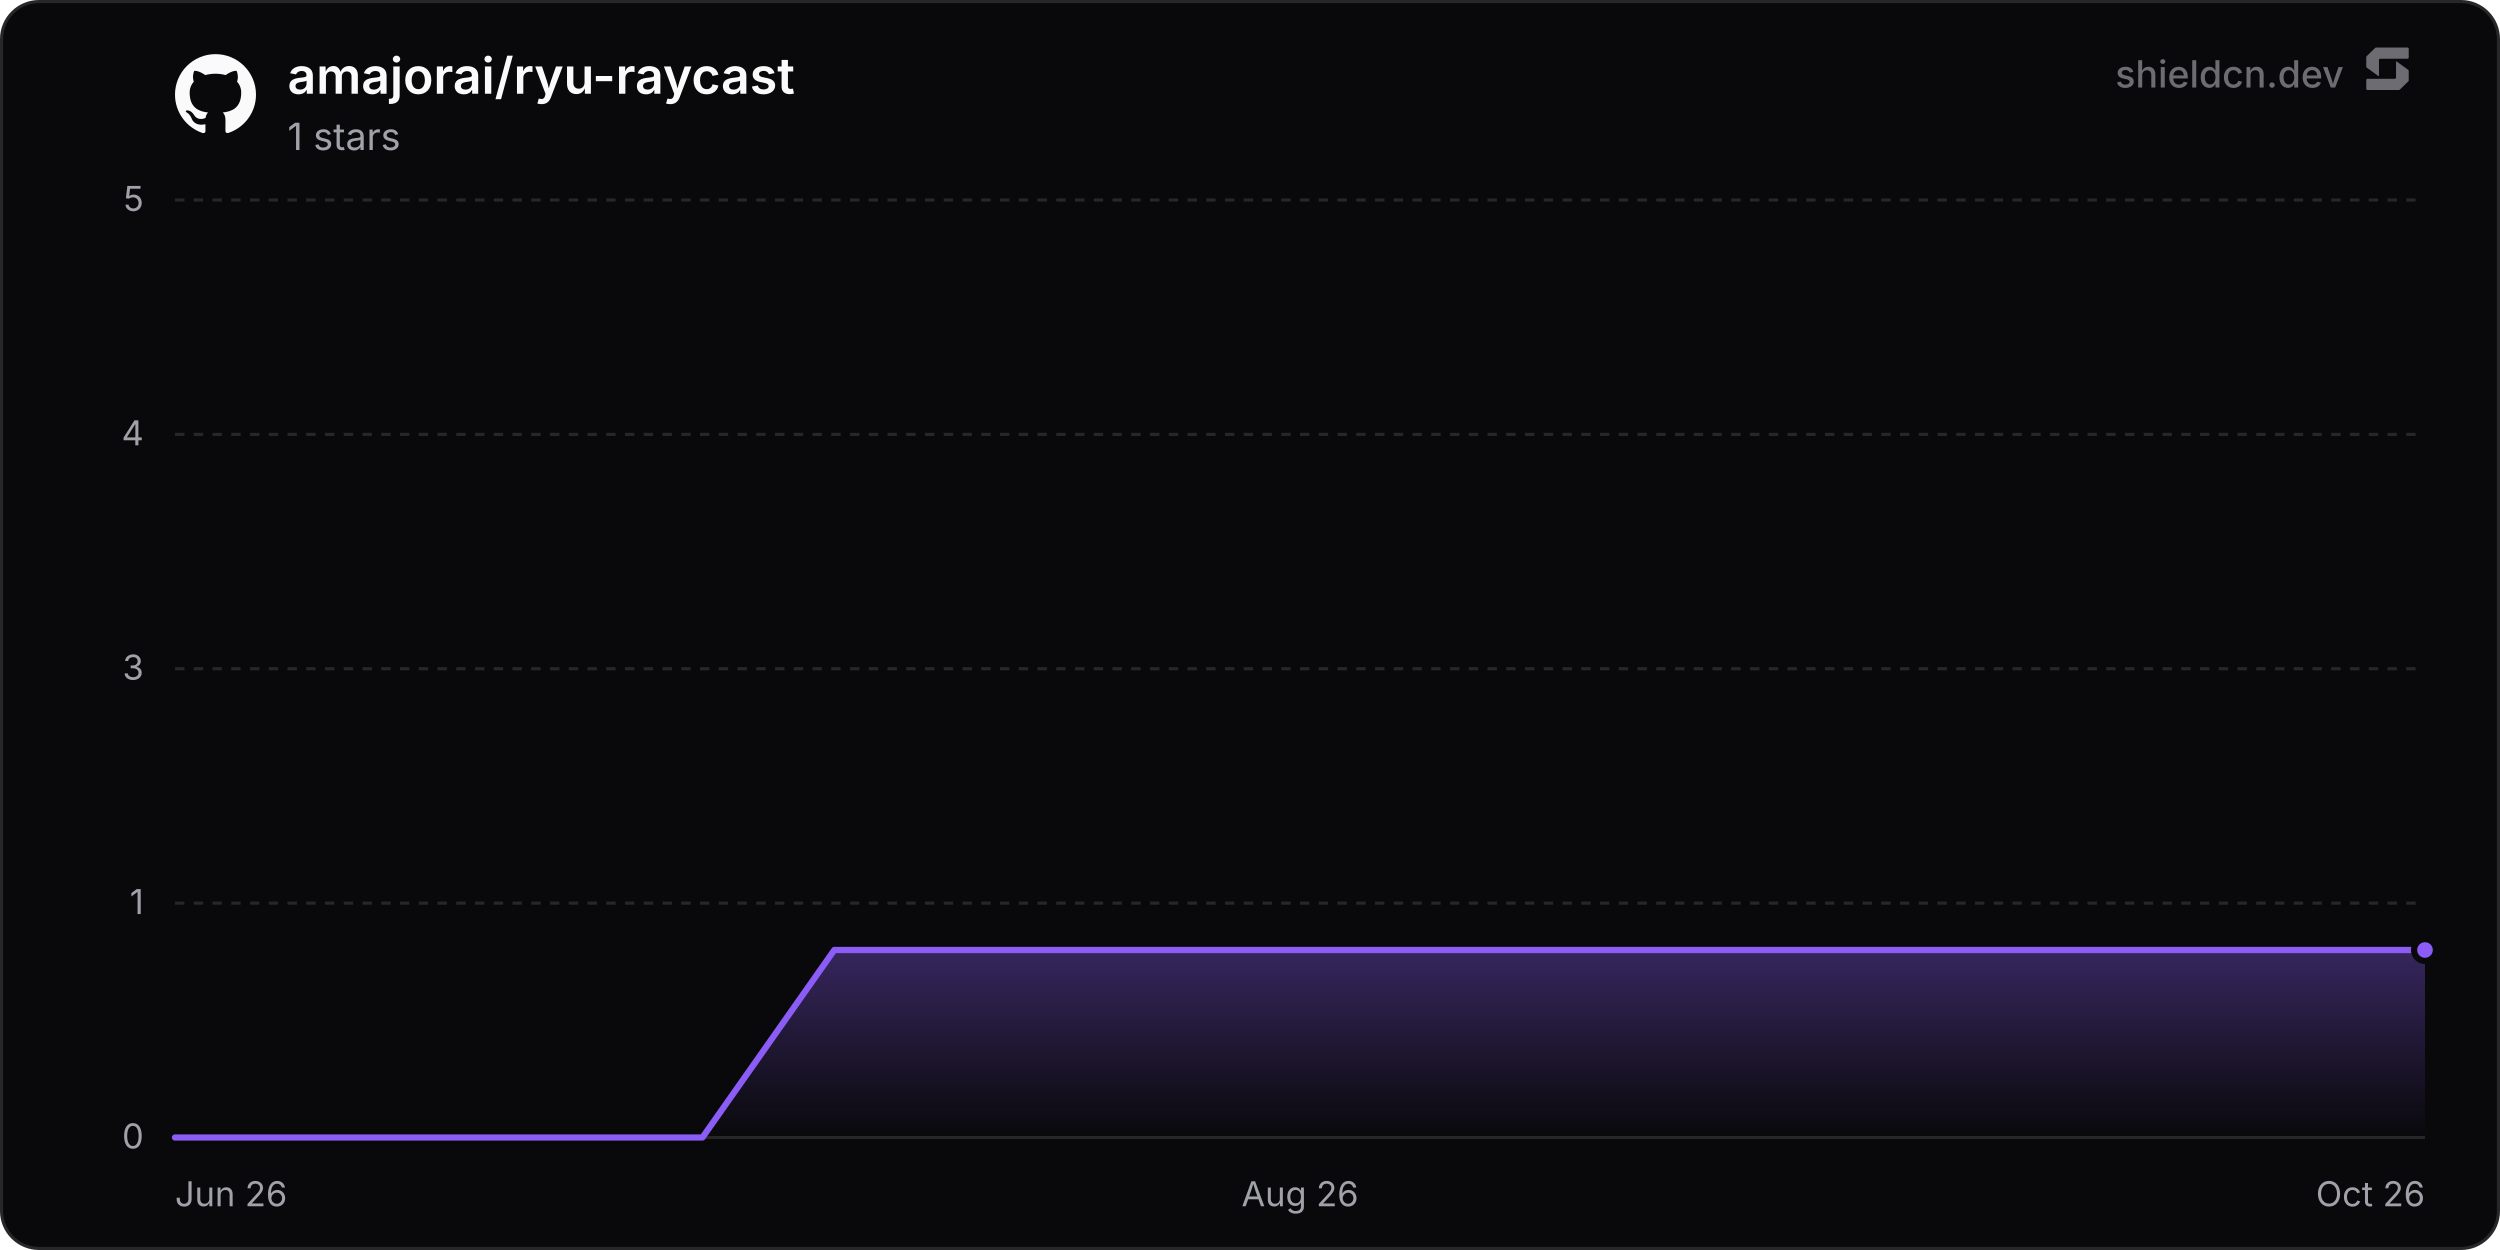
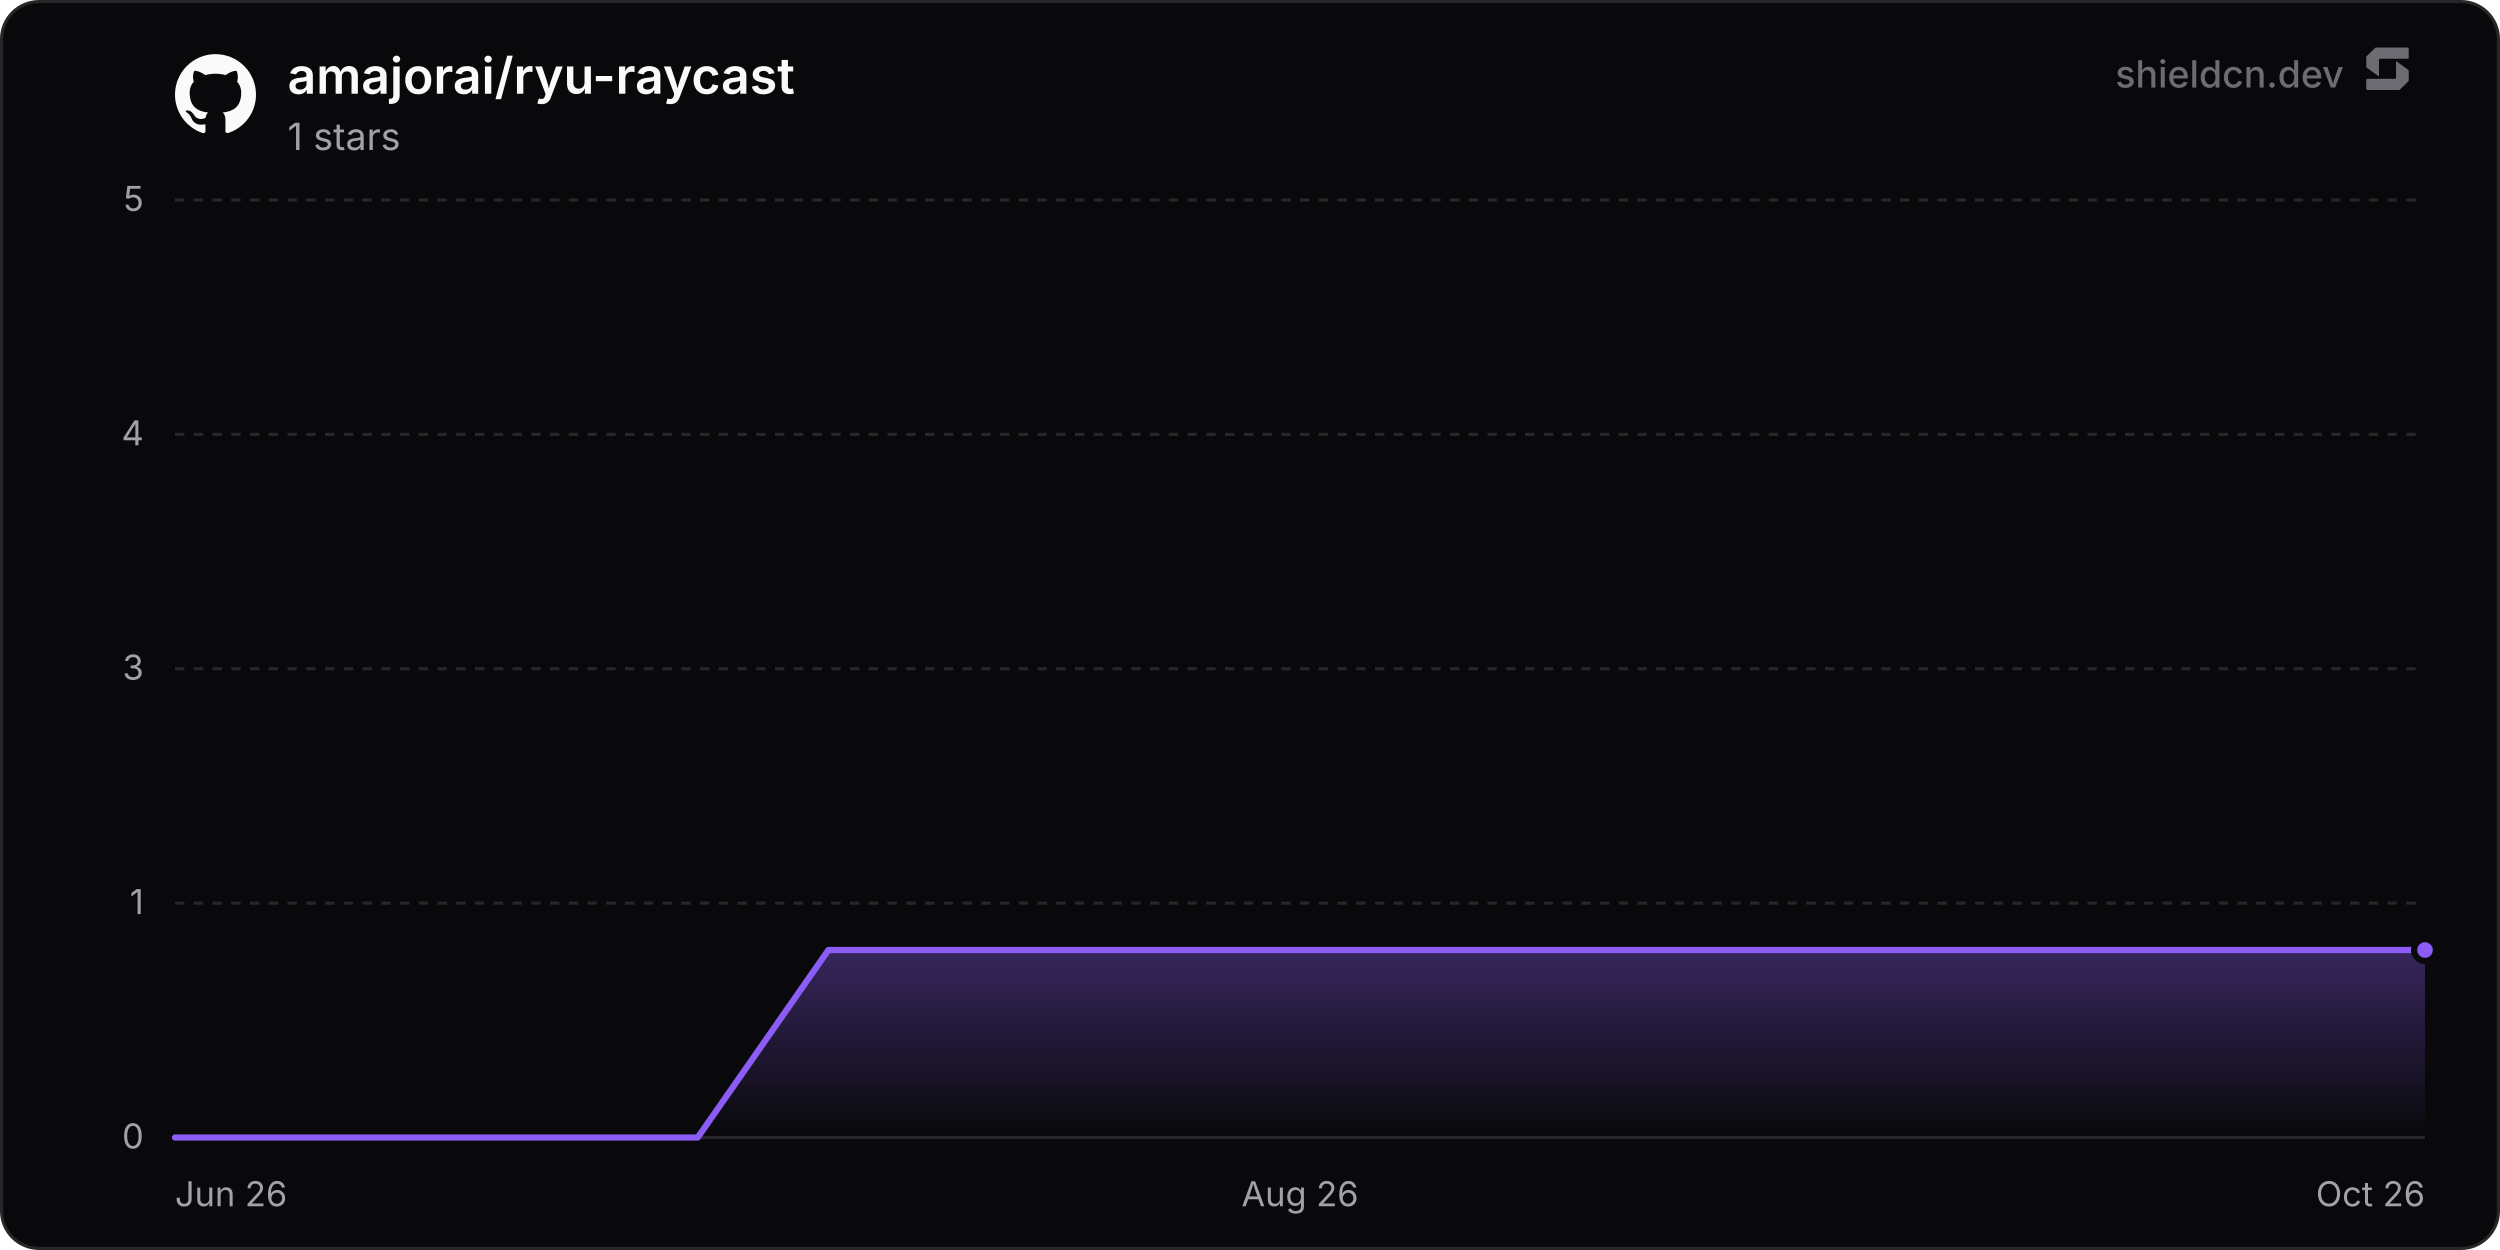
<svg xmlns="http://www.w3.org/2000/svg" width="800" height="400" viewBox="0 0 800 400" role="img" aria-label="amajorai/ryu-raycast">
  <defs>
    <linearGradient id="chartFill0" x1="0" y1="0" x2="0" y2="1">
      <stop offset="0%" stop-color="rgba(139, 92, 246, 0.35)" />
      <stop offset="100%" stop-color="rgba(139, 92, 246, 0)" />
    </linearGradient>
  </defs>
  <rect x="0.5" y="0.5" width="799" height="399" rx="12" fill="#09090b" stroke="#27272a" stroke-width="1" />
  <line x1="56" y1="364" x2="776" y2="364" stroke="#27272a" stroke-width="1" />
  <text x="46" y="367.5" text-anchor="end" font-size="11" fill="#a1a1aa" font-family="'Inter', ui-sans-serif, system-ui, -apple-system, BlinkMacSystemFont, 'Segoe UI', Roboto, Helvetica, Arial, sans-serif">0</text>
  <line x1="56" y1="289" x2="776" y2="289" stroke="#27272a" stroke-width="1" stroke-dasharray="3 3" />
  <text x="46" y="292.5" text-anchor="end" font-size="11" fill="#a1a1aa" font-family="'Inter', ui-sans-serif, system-ui, -apple-system, BlinkMacSystemFont, 'Segoe UI', Roboto, Helvetica, Arial, sans-serif">1</text>
  <line x1="56" y1="214" x2="776" y2="214" stroke="#27272a" stroke-width="1" stroke-dasharray="3 3" />
  <text x="46" y="217.5" text-anchor="end" font-size="11" fill="#a1a1aa" font-family="'Inter', ui-sans-serif, system-ui, -apple-system, BlinkMacSystemFont, 'Segoe UI', Roboto, Helvetica, Arial, sans-serif">3</text>
  <line x1="56" y1="139" x2="776" y2="139" stroke="#27272a" stroke-width="1" stroke-dasharray="3 3" />
  <text x="46" y="142.5" text-anchor="end" font-size="11" fill="#a1a1aa" font-family="'Inter', ui-sans-serif, system-ui, -apple-system, BlinkMacSystemFont, 'Segoe UI', Roboto, Helvetica, Arial, sans-serif">4</text>
  <line x1="56" y1="64" x2="776" y2="64" stroke="#27272a" stroke-width="1" stroke-dasharray="3 3" />
  <text x="46" y="67.5" text-anchor="end" font-size="11" fill="#a1a1aa" font-family="'Inter', ui-sans-serif, system-ui, -apple-system, BlinkMacSystemFont, 'Segoe UI', Roboto, Helvetica, Arial, sans-serif">5</text>
  <text x="56" y="386" text-anchor="start" font-size="11" fill="#a1a1aa" font-family="'Inter', ui-sans-serif, system-ui, -apple-system, BlinkMacSystemFont, 'Segoe UI', Roboto, Helvetica, Arial, sans-serif">Jun 26</text>
  <text x="416" y="386" text-anchor="middle" font-size="11" fill="#a1a1aa" font-family="'Inter', ui-sans-serif, system-ui, -apple-system, BlinkMacSystemFont, 'Segoe UI', Roboto, Helvetica, Arial, sans-serif">Aug 26</text>
  <text x="776" y="386" text-anchor="end" font-size="11" fill="#a1a1aa" font-family="'Inter', ui-sans-serif, system-ui, -apple-system, BlinkMacSystemFont, 'Segoe UI', Roboto, Helvetica, Arial, sans-serif">Oct 26</text>
-   <path d="M56 364 L98.2 364 L140.39 364 L182.59 364 L224.78 364 L266.98 304 L309.18 304 L351.37 304 L393.57 304 L435.76 304 L477.96 304 L520.15 304 L562.35 304 L604.55 304 L646.74 304 L688.94 304 L731.13 304 L773.33 304 L776 304 L776 364 L56 364 Z" fill="url(#chartFill0)" />
-   <path d="M56 364 L98.2 364 L140.39 364 L182.59 364 L224.78 364 L266.98 304 L309.18 304 L351.37 304 L393.57 304 L435.76 304 L477.96 304 L520.15 304 L562.35 304 L604.55 304 L646.74 304 L688.94 304 L731.13 304 L773.33 304 L776 304" fill="none" stroke="#8b5cf6" stroke-width="2" stroke-linejoin="round" stroke-linecap="round" />
+   <path d="M56 364 L97.82 364 L139.63 364 L181.45 364 L223.27 364 L265.09 304 L306.9 304 L348.72 304 L390.54 304 L432.35 304 L474.17 304 L515.99 304 L557.81 304 L599.62 304 L641.44 304 L683.26 304 L725.07 304 L766.89 304 L776 304 L776 364 L56 364 Z" fill="url(#chartFill0)" />
+   <path d="M56 364 L97.82 364 L139.63 364 L181.45 364 L223.27 364 L265.09 304 L306.9 304 L348.72 304 L390.54 304 L432.35 304 L474.17 304 L515.99 304 L557.81 304 L599.62 304 L641.44 304 L683.26 304 L725.07 304 L766.89 304 L776 304" fill="none" stroke="#8b5cf6" stroke-width="2" stroke-linejoin="round" stroke-linecap="round" />
  <circle cx="776" cy="304" r="3.5" fill="#8b5cf6" stroke="#09090b" stroke-width="2" />
  <g transform="translate(56, 17) scale(1.08)" fill="#fafafa">
    <path d="M12 .297c-6.63 0-12 5.373-12 12 0 5.303 3.438 9.8 8.205 11.385.6.113.82-.258.82-.577 0-.285-.01-1.04-.015-2.04-3.338.724-4.042-1.61-4.042-1.61C4.422 18.07 3.633 17.7 3.633 17.7c-1.087-.744.084-.729.084-.729 1.205.084 1.838 1.236 1.838 1.236 1.07 1.835 2.809 1.305 3.495.998.108-.776.417-1.305.76-1.605-2.665-.3-5.466-1.332-5.466-5.93 0-1.31.465-2.38 1.235-3.22-.135-.303-.54-1.523.105-3.176 0 0 1.005-.322 3.3 1.23.96-.267 1.98-.399 3-.405 1.02.006 2.04.138 3 .405 2.28-1.552 3.285-1.23 3.285-1.23.645 1.653.24 2.873.12 3.176.765.84 1.23 1.91 1.23 3.22 0 4.61-2.805 5.625-5.475 5.92.42.36.81 1.096.81 2.22 0 1.606-.015 2.896-.015 3.286 0 .315.21.69.825.57C20.565 22.092 24 17.592 24 12.297c0-6.627-5.373-12-12-12" />
  </g>
  <text x="92" y="30" font-size="16" font-weight="600" fill="#fafafa" font-family="'Inter', ui-sans-serif, system-ui, -apple-system, BlinkMacSystemFont, 'Segoe UI', Roboto, Helvetica, Arial, sans-serif">amajorai/ryu-raycast</text>
  <text x="92" y="48" font-size="12" fill="#a1a1aa" font-family="'Inter', ui-sans-serif, system-ui, -apple-system, BlinkMacSystemFont, 'Segoe UI', Roboto, Helvetica, Arial, sans-serif">1 stars</text>
  <g fill-opacity="0.65">
    <text x="750" y="28" text-anchor="end" font-size="12" font-weight="500" fill="#a1a1aa" font-family="'Inter', ui-sans-serif, system-ui, -apple-system, BlinkMacSystemFont, 'Segoe UI', Roboto, Helvetica, Arial, sans-serif">shieldcn.dev</text>
    <g transform="translate(756, 14) scale(0.01)" fill="#a1a1aa">
      <path d="M1088.4,565.1c-6.5-4.7-15.5,0-15.5,7.9v510.2c0,21.3-18.1,38.6-40.4,38.6H160.9c-22.3,0-40.4,17.3-40.4,38.6v280.8c0,21.3,18.1,38.6,40.4,38.6h1004.5c10.8,0,21.2-4.2,28.8-11.6l273.4-266.3c7.4-7.2,11.6-16.9,11.6-27v-308.7c0-12.1-5.9-23.5-16.1-30.8l-374.7-270.3Z" />
      <path d="M511.2,1035.9c6.5,4.7,15.5,0,15.5-7.9v-510.2c0-21.3,18.1-38.6,40.4-38.6h871.7c22.3,0,40.4-17.3,40.4-38.6V159.7c0-21.3-18.1-38.6-40.4-38.6H434.3c-10.8,0-21.2,4.2-28.8,11.6L132,399c-7.4,7.2-11.6,16.9-11.6,27v308.7c0,12.1,5.9,23.5,16.1,30.8l374.7,270.3Z" />
    </g>
  </g>
</svg>
